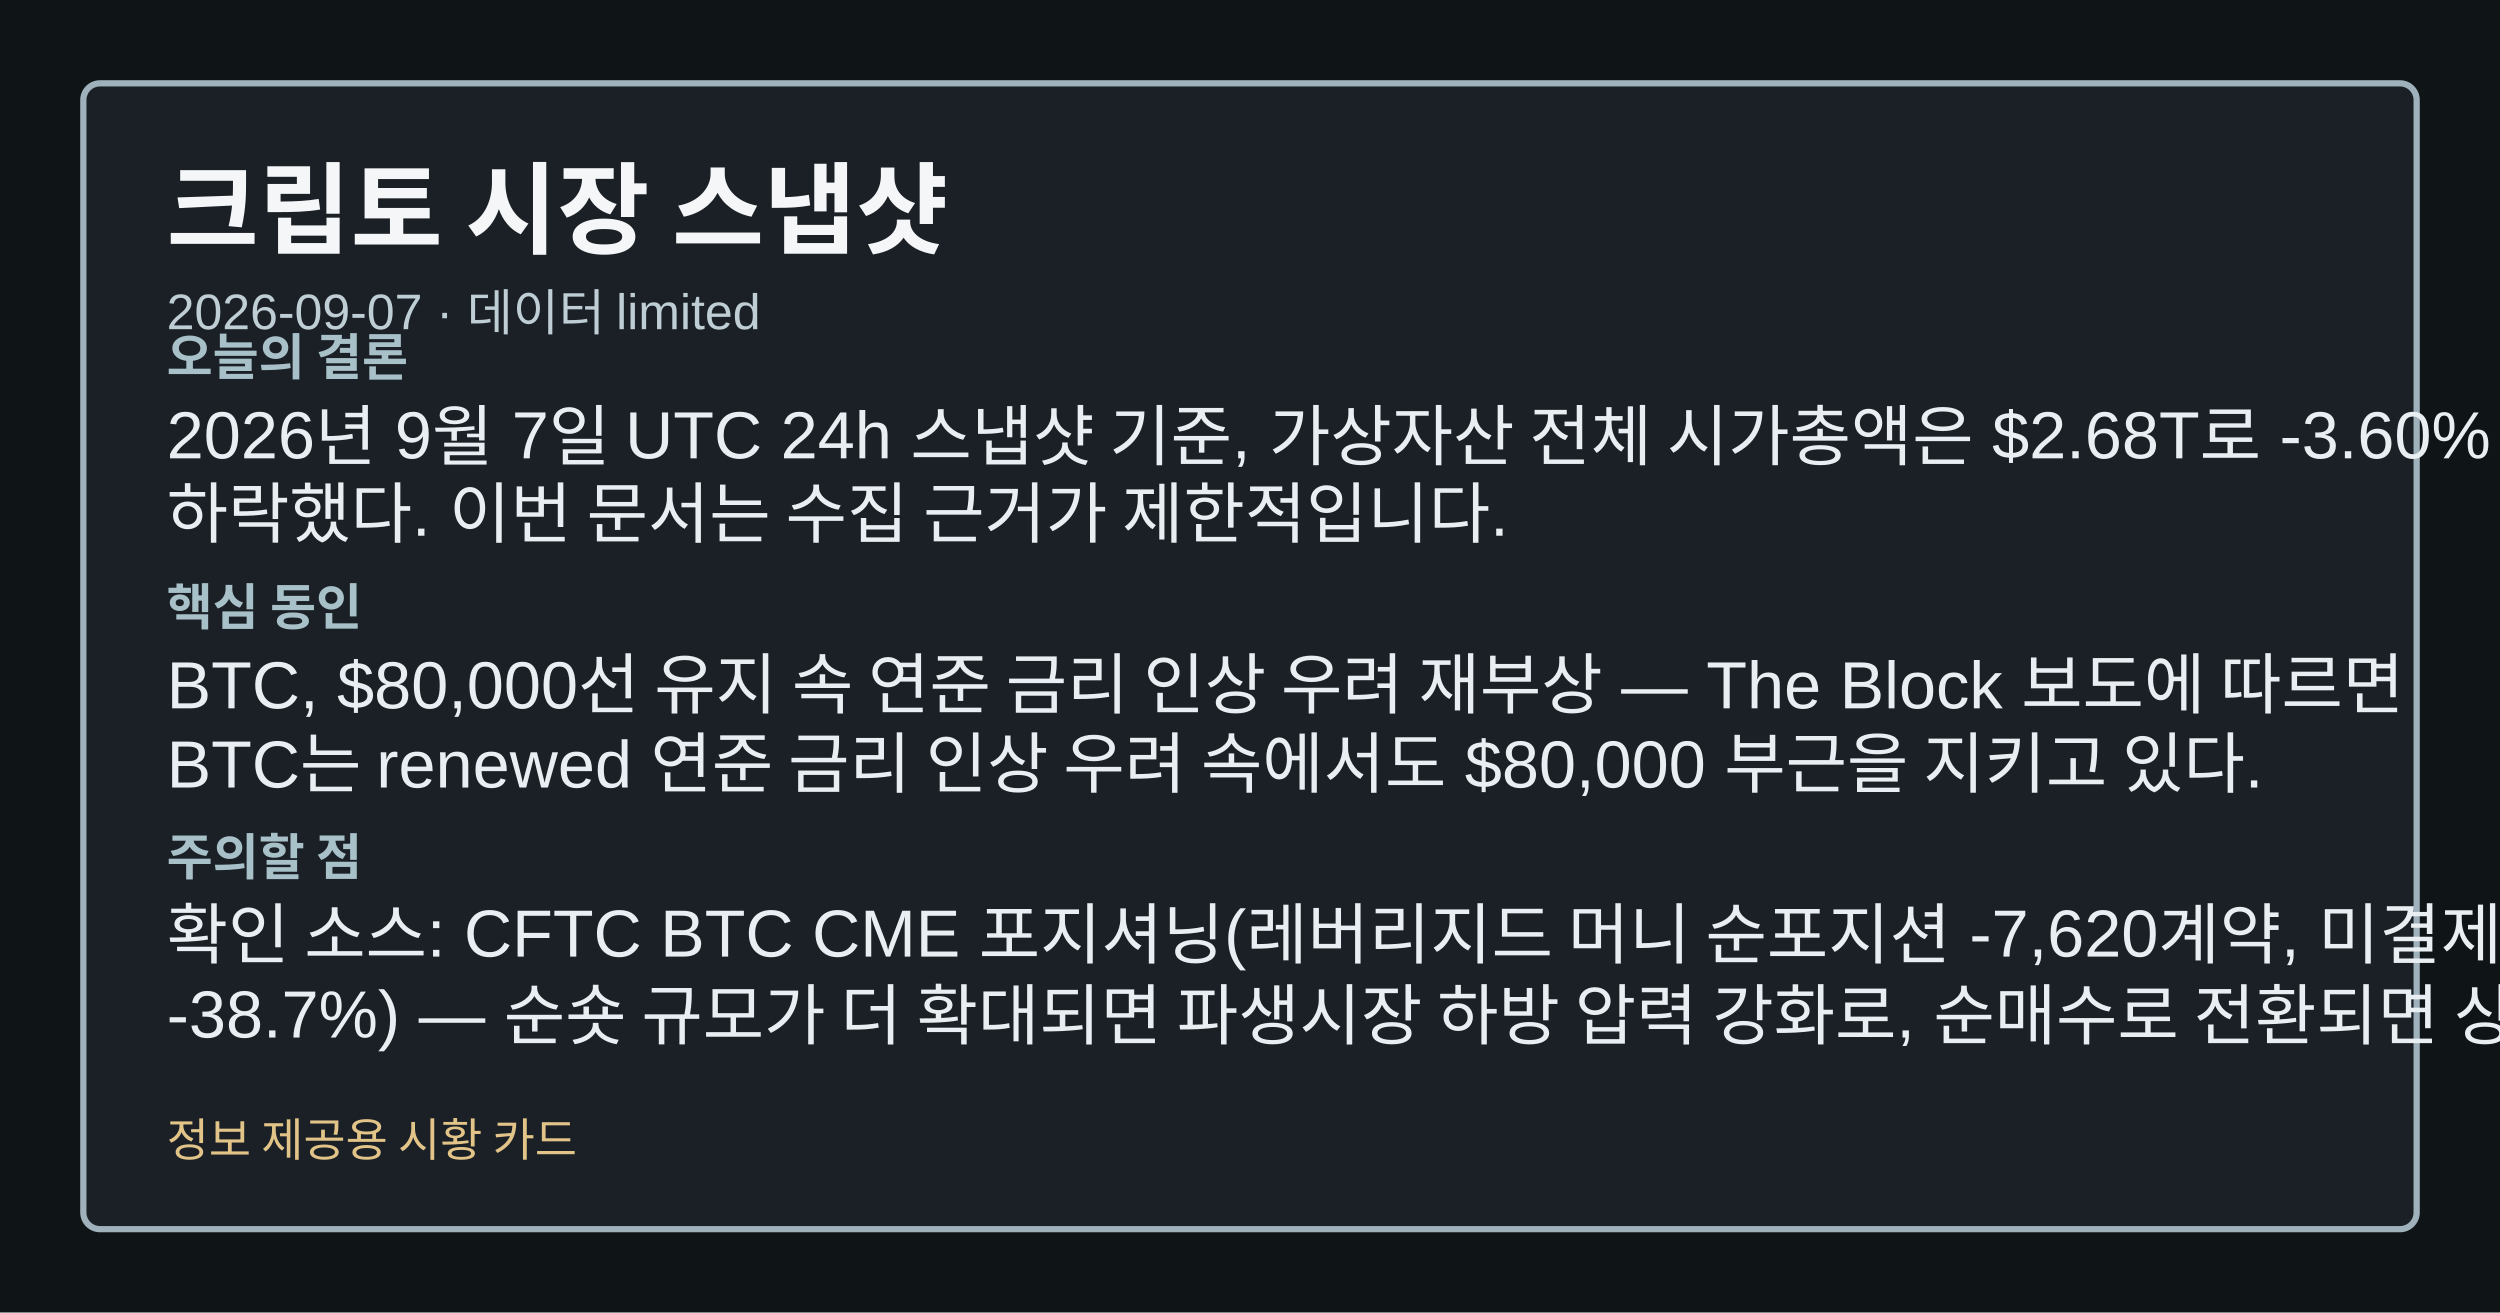
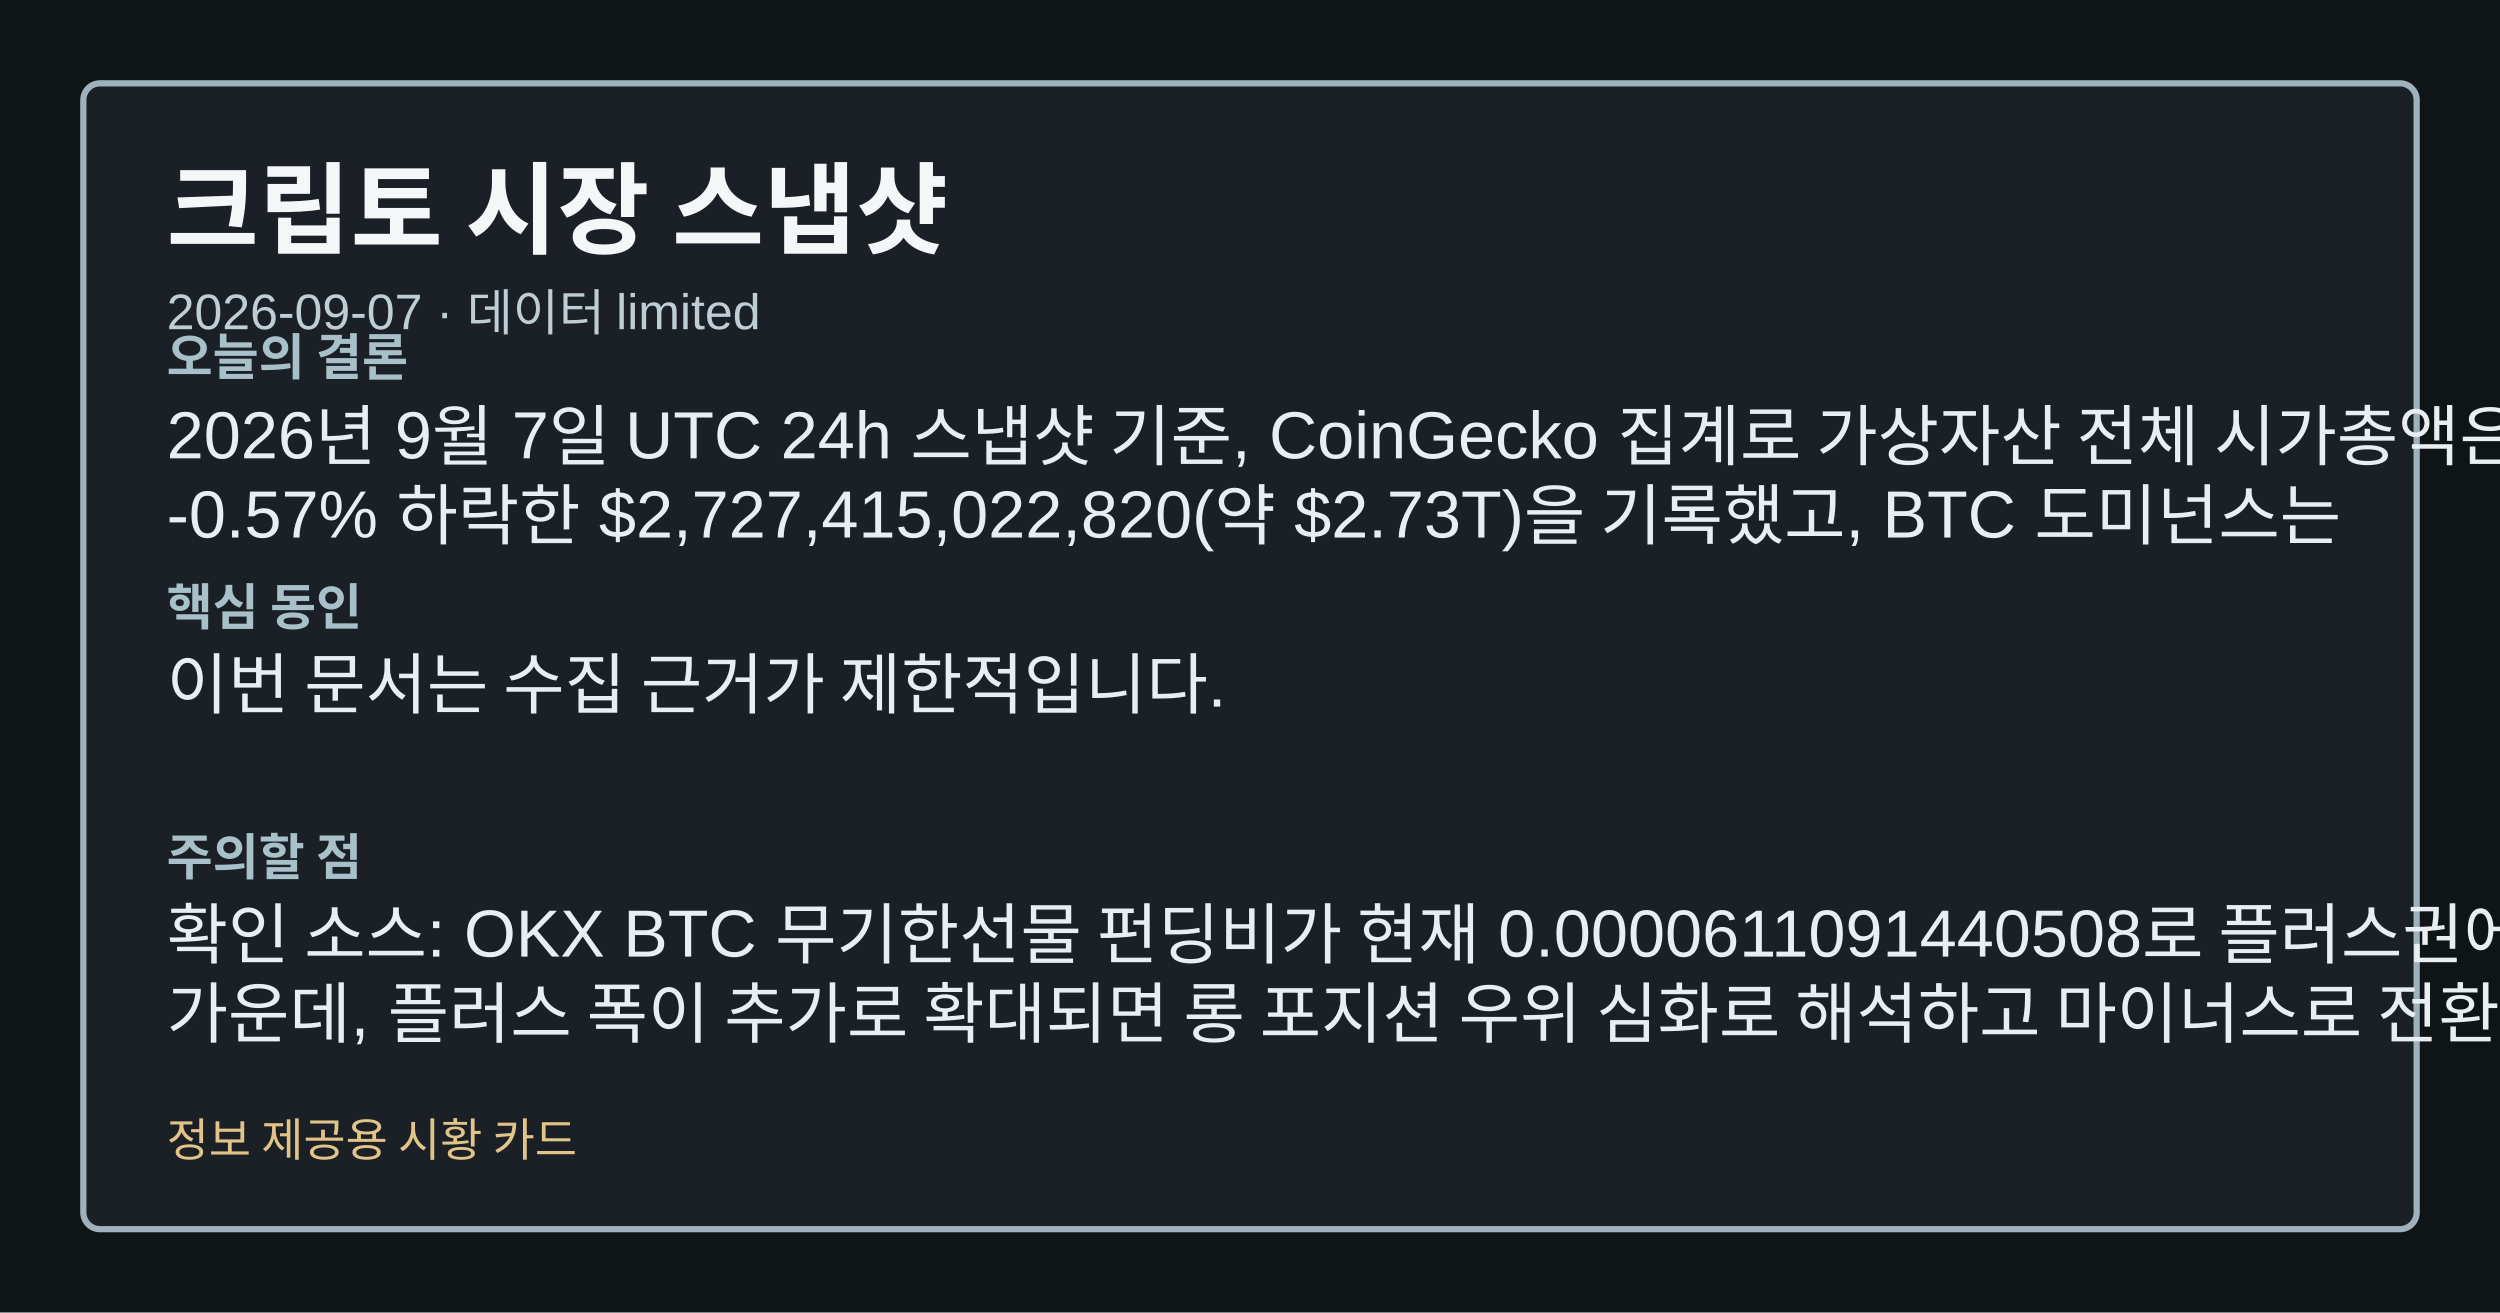
<svg xmlns="http://www.w3.org/2000/svg" width="1200" height="630" viewBox="0 0 1200 630" role="img" aria-label="크립토 시장 스냅샷">
  <style>.card-bg{fill:#0f1417;}.card-frame{fill:#1a2026;stroke:#9fb1ba;}.card-title{fill:#f4f6f8;}.card-subtitle{fill:#bfcdd4;}.card-label{fill:#a8c0c8;}.card-emphasis{fill:#7adfe8;}.card-text{fill:#e8eef1;}.card-disclaimer{fill:#e2c489;}</style>
  <rect class="card-bg" width="1200" height="630" />
  <rect class="card-frame" x="40" y="40" width="1120" height="550" rx="8" stroke-width="3" />
  <text class="card-title" x="80" y="118" font-family="&quot;Noto Sans KR&quot;, Arial, sans-serif" font-size="48" font-weight="700">크립토 시장 스냅샷</text>
  <text class="card-subtitle" x="80" y="158" font-family="&quot;Noto Sans KR&quot;, Arial, sans-serif" font-size="24">2026-09-07 · 데이터 limited</text>
  <text class="card-label" x="80" y="180" font-family="&quot;Noto Sans KR&quot;, Arial, sans-serif" font-size="24" font-weight="700">오늘의 결론</text>
-   <text class="card-text" x="80" y="220" font-family="&quot;Noto Sans KR&quot;, Arial, sans-serif" font-size="32">2026년 9월 7일 UTC 24h 스냅샷 기준, 가상자산 전체 시가총액은 $2.68T로 -3.60%</text>
-   <text class="card-text" x="80" y="258" font-family="&quot;Noto Sans KR&quot;, Arial, sans-serif" font-size="32">하락했다. 이번 문서는 수집 근거가 제한적입니다.</text>
+   <text class="card-text" x="80" y="220" font-family="&quot;Noto Sans KR&quot;, Arial, sans-serif" font-size="32">2026년 9월 7일 UTC 24h 스냅샷 기준, CoinGecko 집계로 가상자산 전체 시가총액은</text>
+   <text class="card-text" x="80" y="258" font-family="&quot;Noto Sans KR&quot;, Arial, sans-serif" font-size="32">-0.57% 하락한 $2,727,415,022,820(약 $2.73T)을 기록했고, BTC 도미넌스는</text>
  <text class="card-label" x="80" y="300" font-family="&quot;Noto Sans KR&quot;, Arial, sans-serif" font-size="24" font-weight="700">핵심 동인</text>
-   <text class="card-text" x="80" y="340" font-family="&quot;Noto Sans KR&quot;, Arial, sans-serif" font-size="32">BTC, $80,000선 유지 속 연준 금리 인상 우려 재부상 — The Block 보도에 따르면</text>
-   <text class="card-text" x="80" y="378" font-family="&quot;Noto Sans KR&quot;, Arial, sans-serif" font-size="32">BTC는 renewed 연준 금리 인상 우려 속에서도 $80,000 부근을 지키고 있다.</text>
+   <text class="card-text" x="80" y="340" font-family="&quot;Noto Sans KR&quot;, Arial, sans-serif" font-size="32">이번 문서는 수집 근거가 제한적입니다.</text>
  <text class="card-label" x="80" y="420" font-family="&quot;Noto Sans KR&quot;, Arial, sans-serif" font-size="24" font-weight="700">주의할 점</text>
-   <text class="card-text" x="80" y="460" font-family="&quot;Noto Sans KR&quot;, Arial, sans-serif" font-size="32">확인 소스: CFTC BTC CME 포지셔닝(레버리지드 머니 순포지션 -7,620계약, 미결제약정의</text>
-   <text class="card-text" x="80" y="498" font-family="&quot;Noto Sans KR&quot;, Arial, sans-serif" font-size="32">-38.7%) — 순숏 규모가 더 확대되면 파생시장 하방 압력 강화로, 순매수로 전환되면 상방 전환</text>
+   <text class="card-text" x="80" y="460" font-family="&quot;Noto Sans KR&quot;, Arial, sans-serif" font-size="32">확인 소스: OKX BTC 무기한선물 펀딩비가 현재 0.0000611091440508로 플러스권에 머무는</text>
+   <text class="card-text" x="80" y="498" font-family="&quot;Noto Sans KR&quot;, Arial, sans-serif" font-size="32">가운데, 플러스 폭이 추가로 확대되면 롱 포지션 우위 심화로 해석하고 마이너스로 전환되면 숏 우위</text>
  <text class="card-disclaimer" x="80" y="555" font-family="&quot;Noto Sans KR&quot;, Arial, sans-serif" font-size="22">정보 제공용 시황 카드</text>
</svg>
